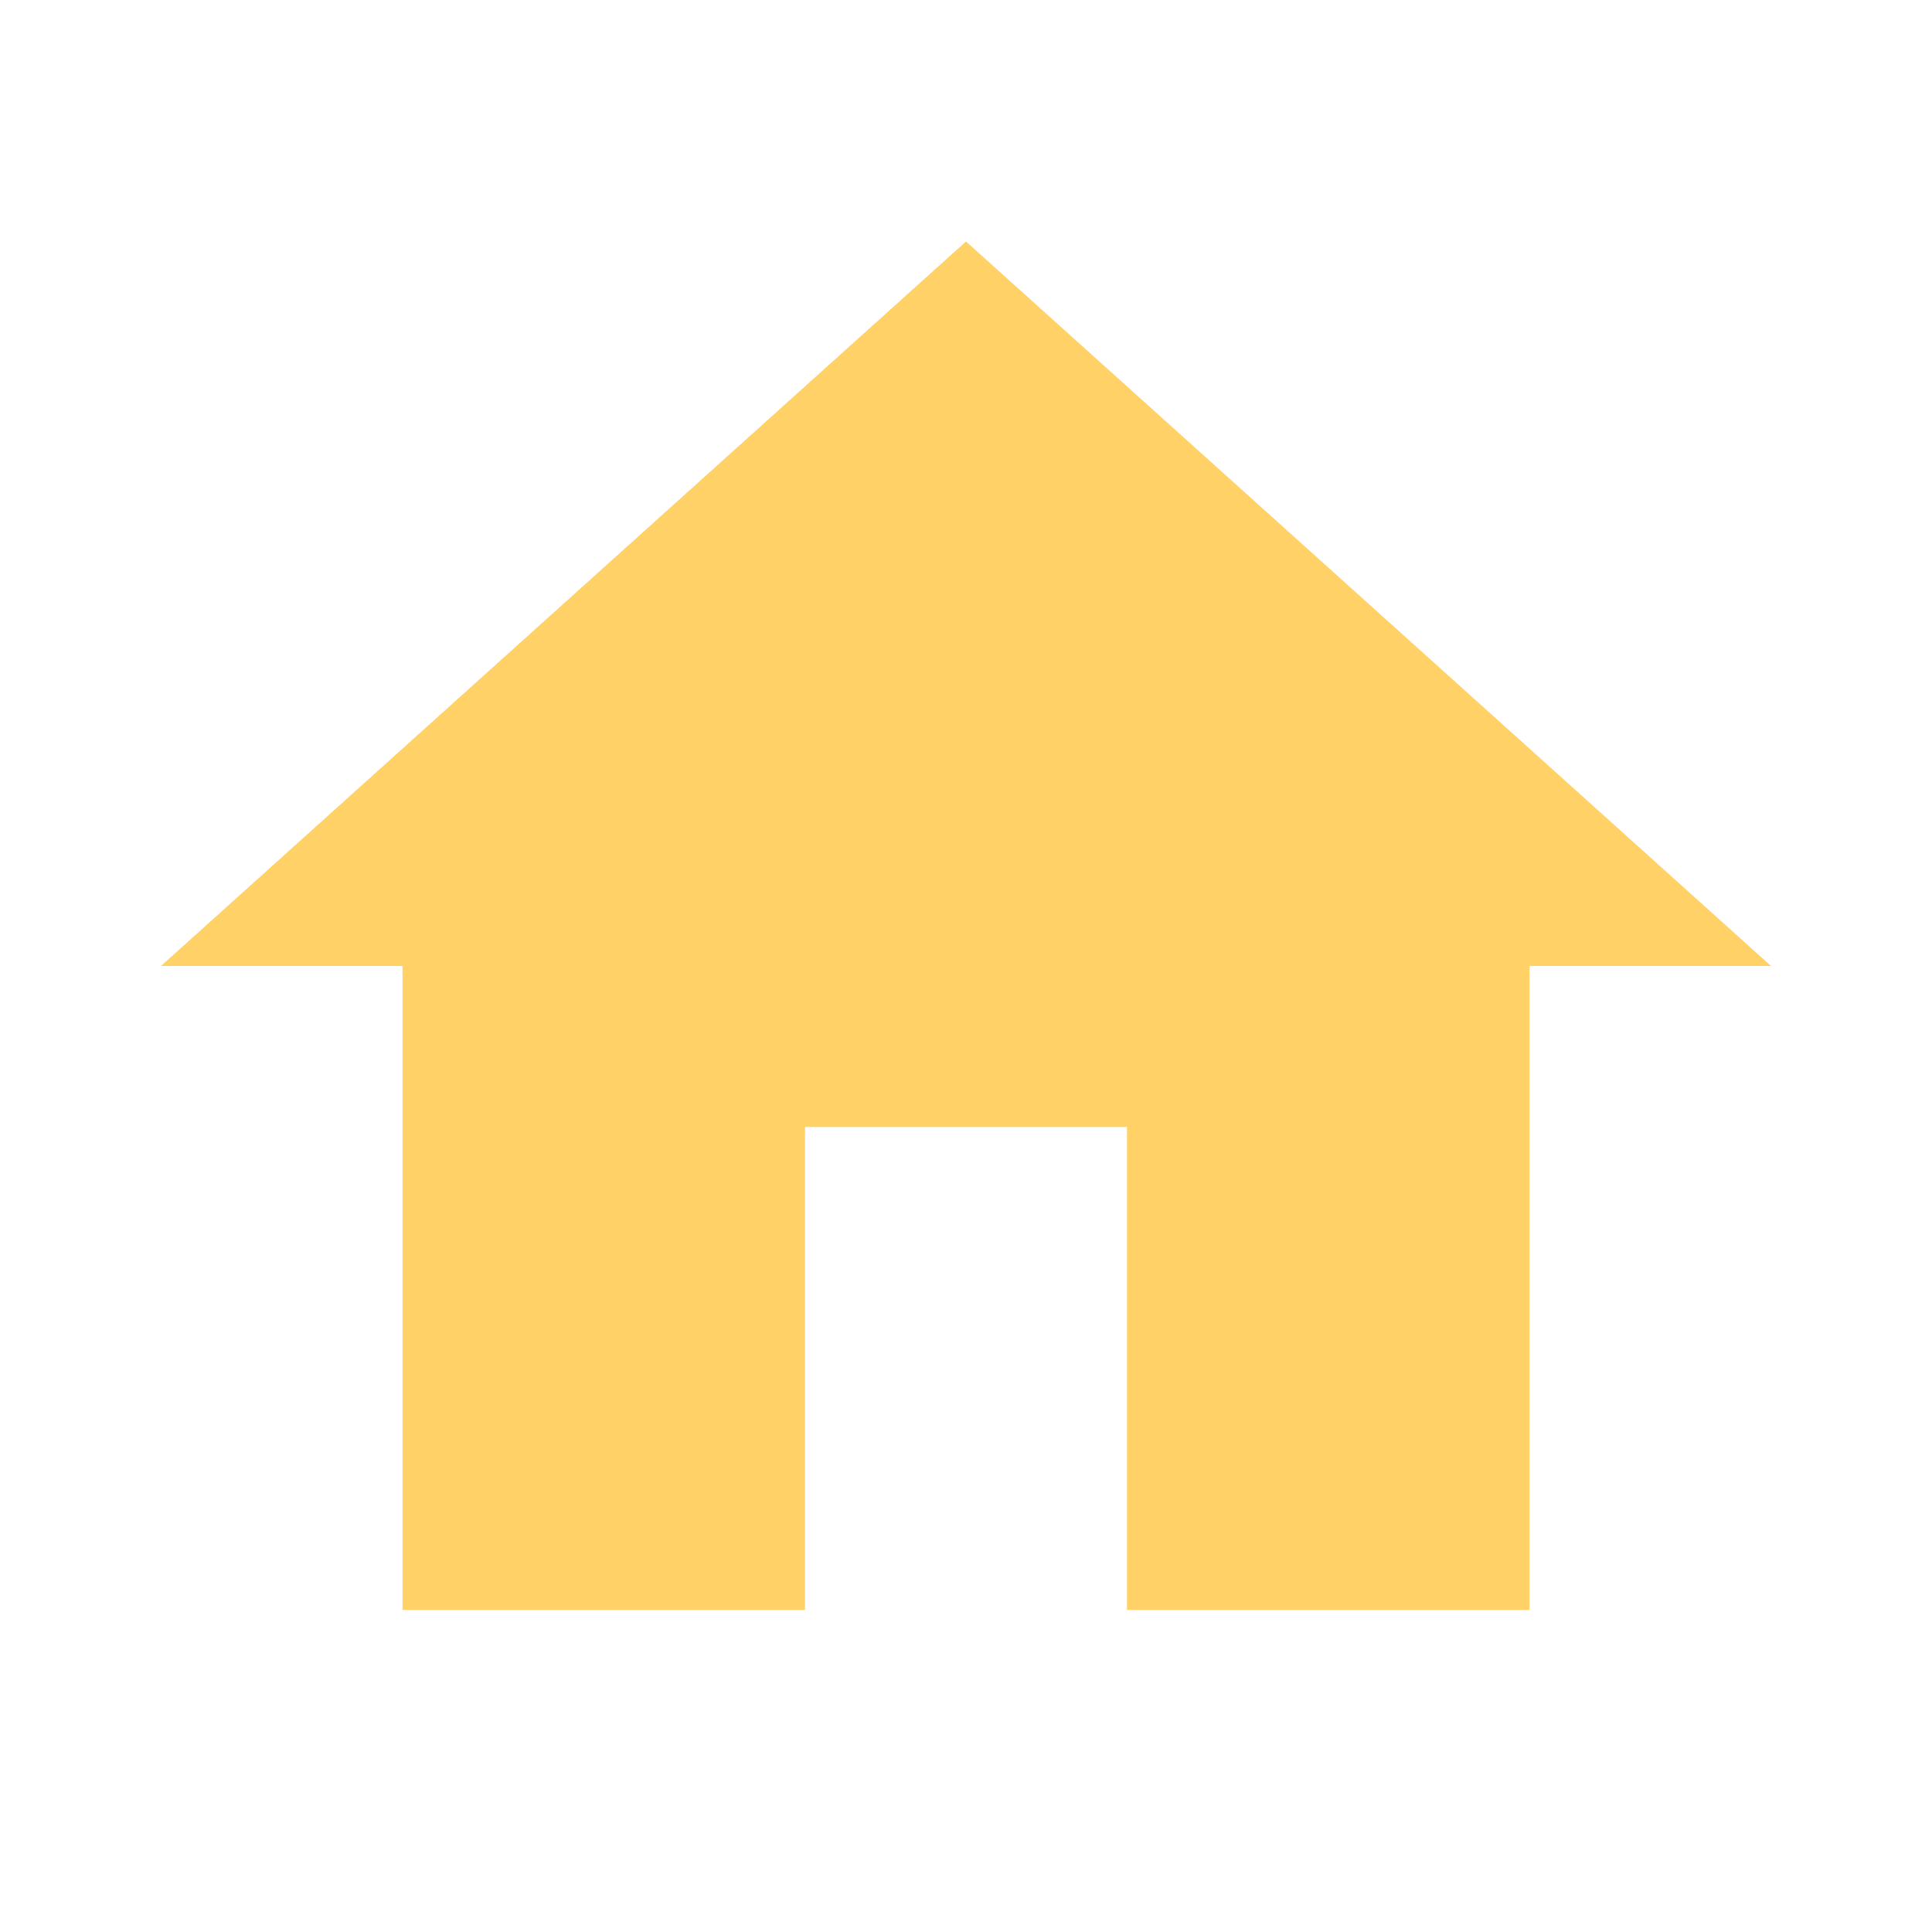
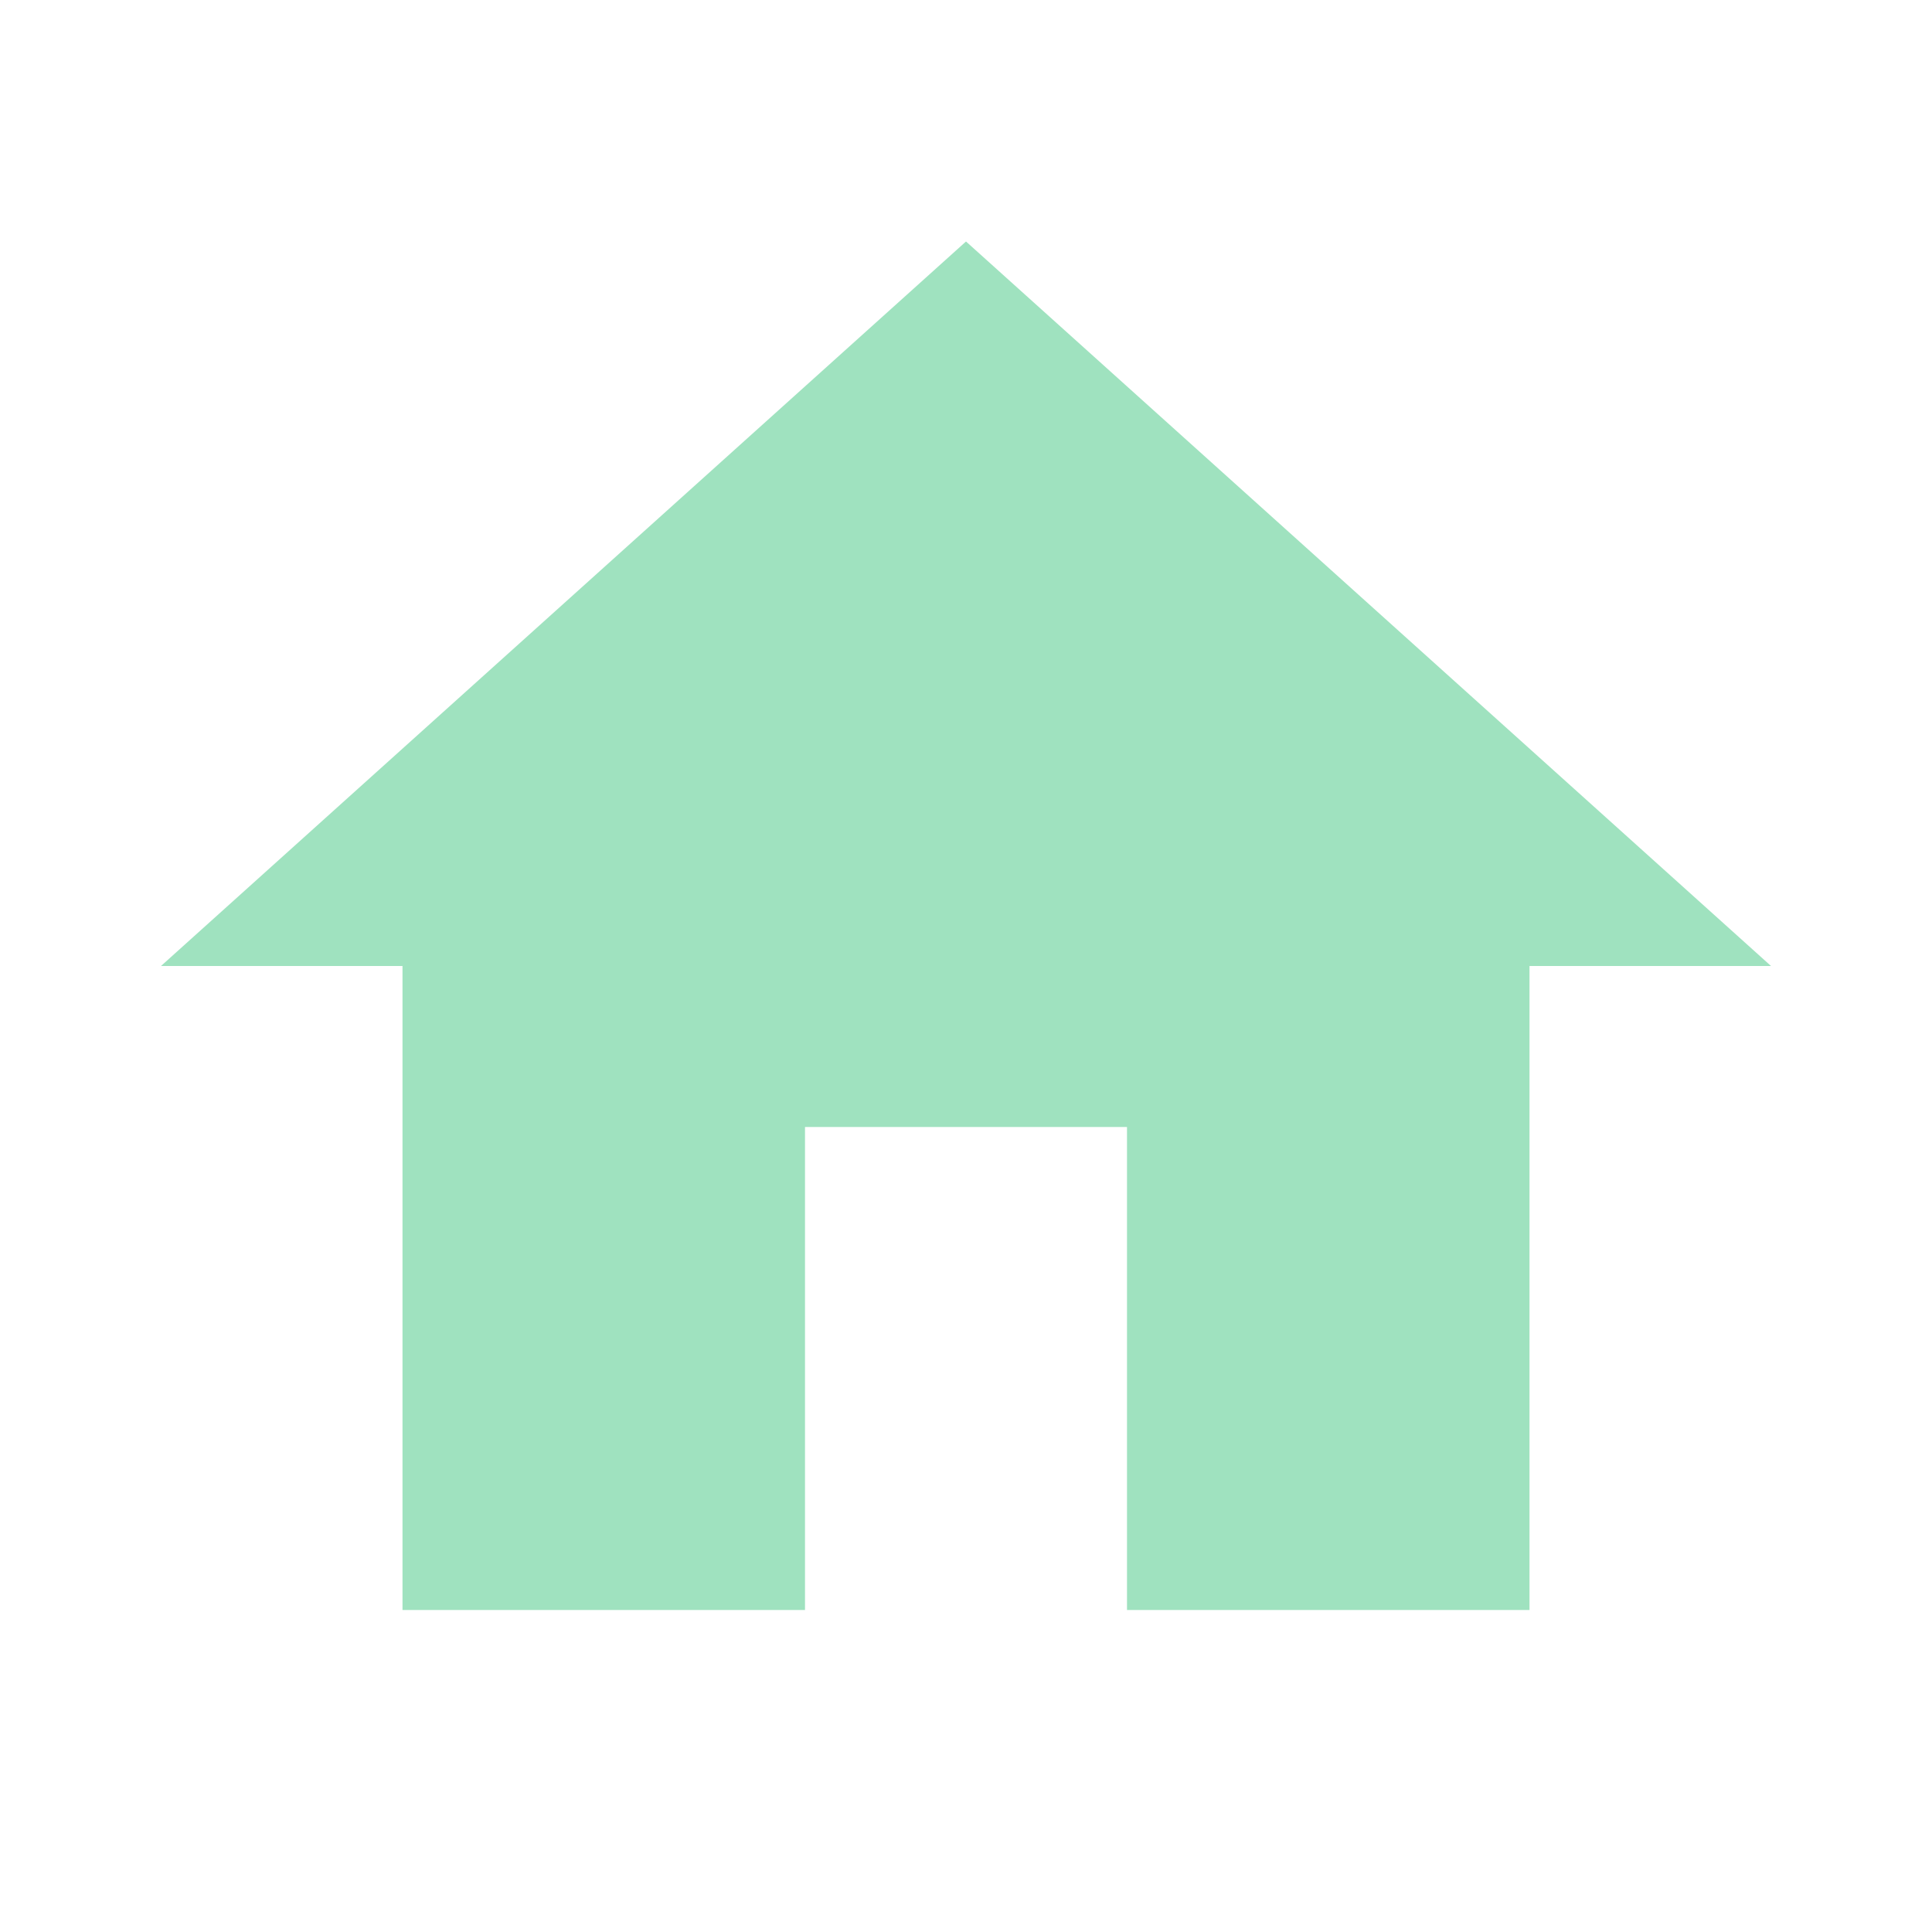
- <svg xmlns="http://www.w3.org/2000/svg" width="24" height="24" fill="#ffd166" viewBox="0 0 24 24">
+ <svg xmlns="http://www.w3.org/2000/svg" width="24" height="24" fill="#9fe2bf" viewBox="0 0 24 24">
  <path fill="none" d="M0 0h24v24H0z" />
  <path d="M10 20v-6h4v6h5v-8h3L12 3 2 12h3v8z" />
</svg>
